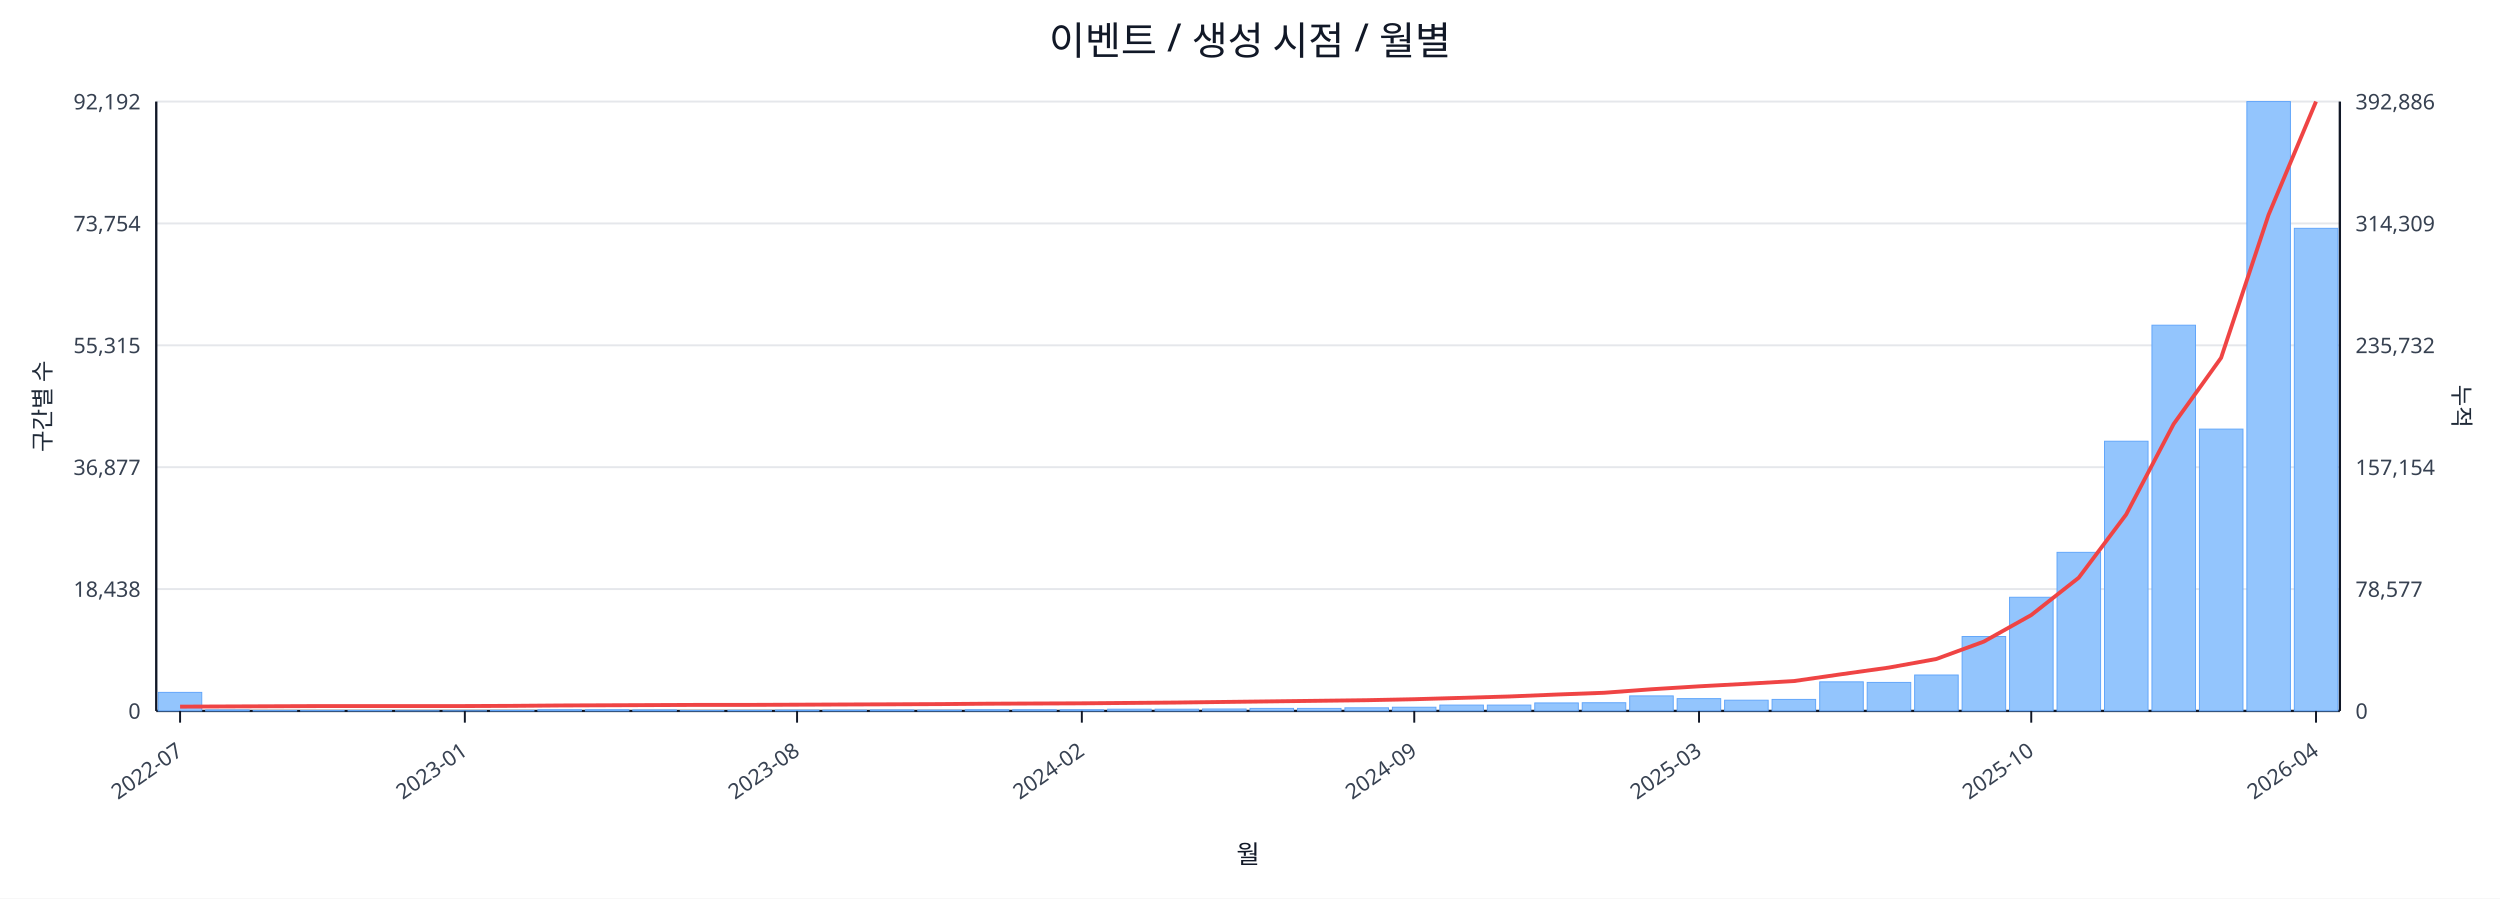
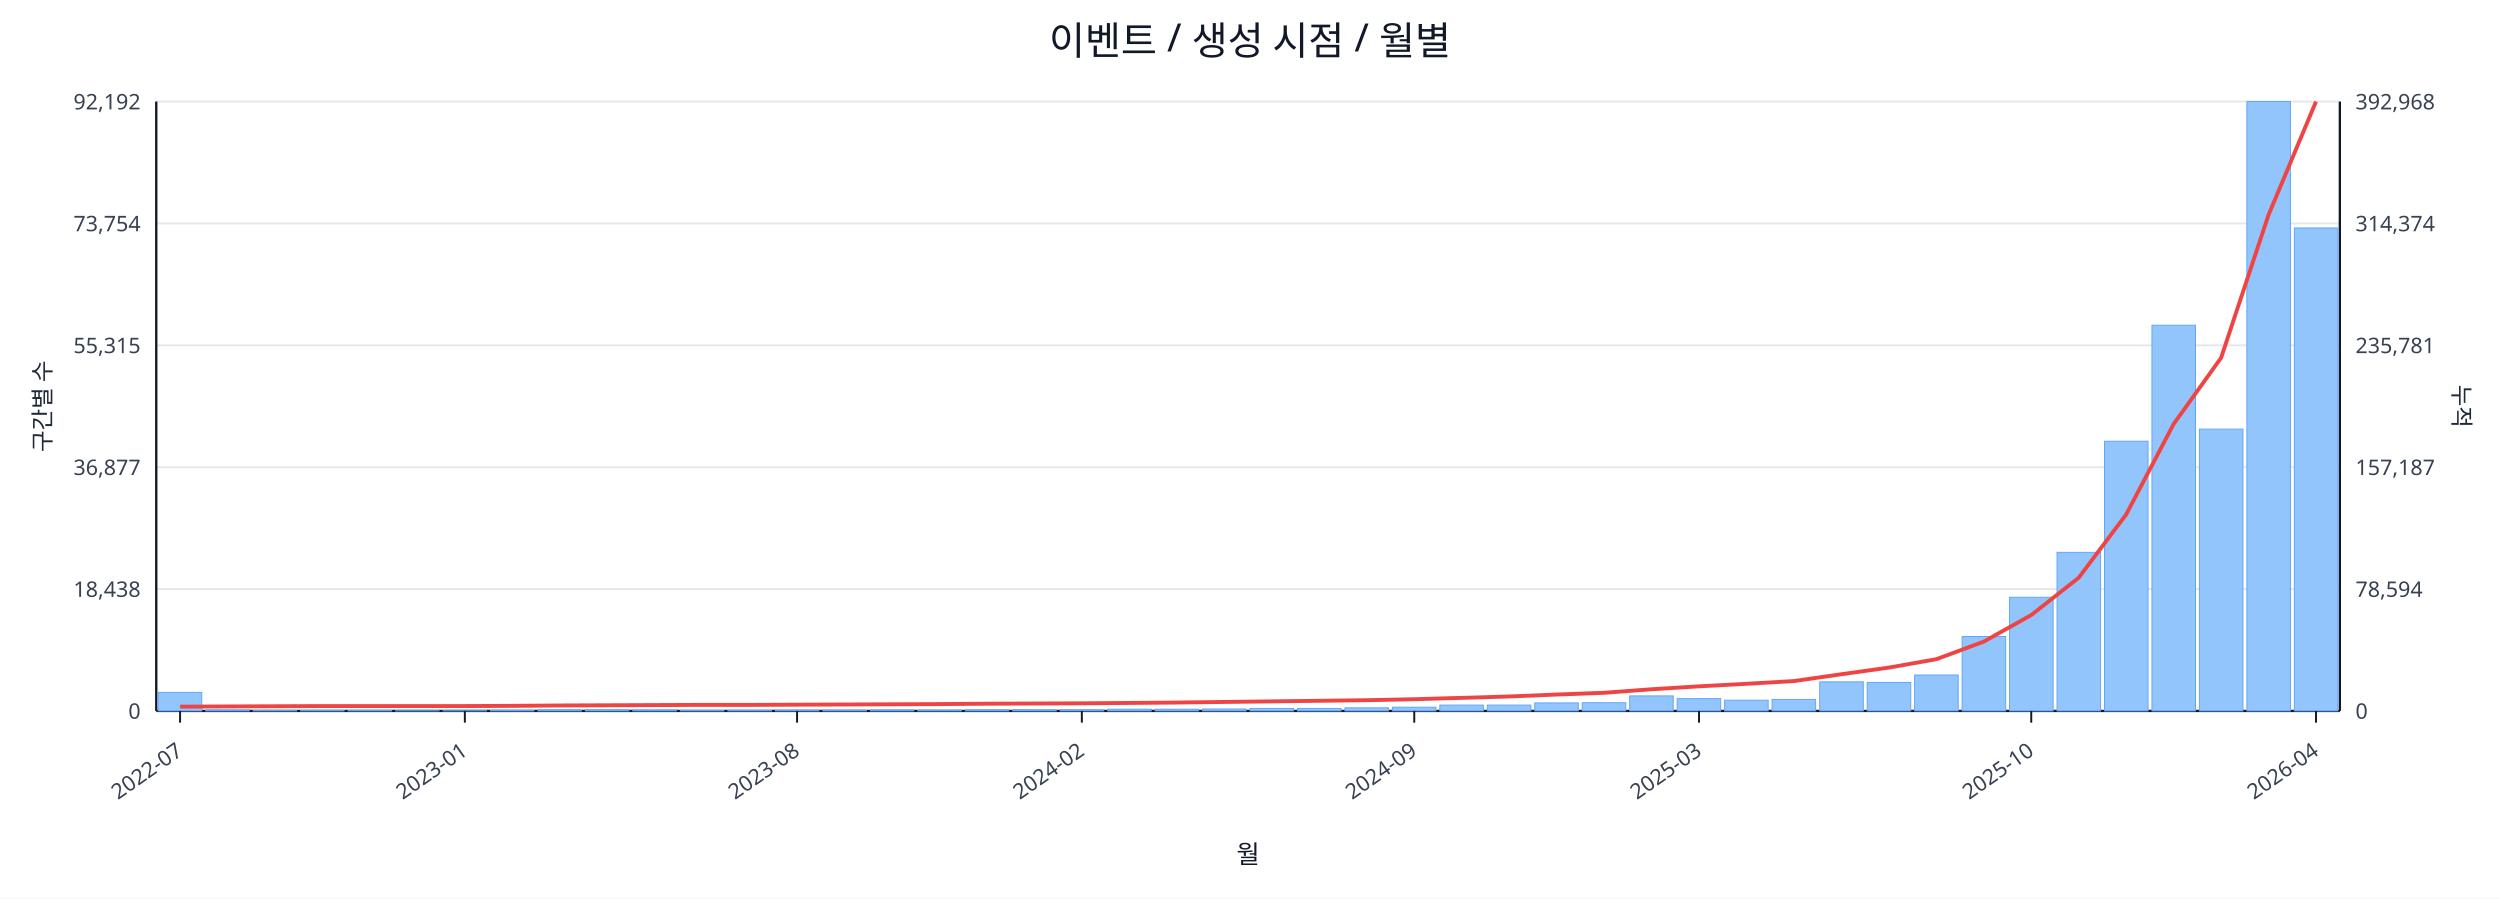
<svg xmlns="http://www.w3.org/2000/svg" width="1280" height="460" viewBox="0 0 1280 460">
  <rect x="0" y="0" width="100%" height="100%" fill="#ffffff" />
  <text x="640.0" y="28" font-size="20" text-anchor="middle" font-family="sans-serif" fill="#111827">이벤트 / 생성 시점 / 월별</text>
  <line x1="80.0" y1="52.0" x2="1198.0" y2="52.0" stroke="#e5e7eb" stroke-width="1" />
  <text x="72.0" y="56.0" font-size="11" text-anchor="end" font-family="sans-serif" fill="#374151">92,192</text>
-   <text x="1206.0" y="56.0" font-size="11" text-anchor="start" font-family="sans-serif" fill="#374151">392,886</text>
+   <text x="1206.0" y="56.0" font-size="11" text-anchor="start" font-family="sans-serif" fill="#374151">392,968</text>
  <line x1="80.0" y1="114.4" x2="1198.0" y2="114.4" stroke="#e5e7eb" stroke-width="1" />
  <text x="72.0" y="118.4" font-size="11" text-anchor="end" font-family="sans-serif" fill="#374151">73,754</text>
-   <text x="1206.0" y="118.4" font-size="11" text-anchor="start" font-family="sans-serif" fill="#374151">314,309</text>
+   <text x="1206.0" y="118.4" font-size="11" text-anchor="start" font-family="sans-serif" fill="#374151">314,374</text>
  <line x1="80.0" y1="176.8" x2="1198.0" y2="176.8" stroke="#e5e7eb" stroke-width="1" />
  <text x="72.0" y="180.8" font-size="11" text-anchor="end" font-family="sans-serif" fill="#374151">55,315</text>
-   <text x="1206.0" y="180.8" font-size="11" text-anchor="start" font-family="sans-serif" fill="#374151">235,732</text>
+   <text x="1206.0" y="180.8" font-size="11" text-anchor="start" font-family="sans-serif" fill="#374151">235,781</text>
  <line x1="80.0" y1="239.2" x2="1198.0" y2="239.2" stroke="#e5e7eb" stroke-width="1" />
  <text x="72.0" y="243.2" font-size="11" text-anchor="end" font-family="sans-serif" fill="#374151">36,877</text>
-   <text x="1206.0" y="243.2" font-size="11" text-anchor="start" font-family="sans-serif" fill="#374151">157,154</text>
+   <text x="1206.0" y="243.2" font-size="11" text-anchor="start" font-family="sans-serif" fill="#374151">157,187</text>
  <line x1="80.0" y1="301.6" x2="1198.0" y2="301.6" stroke="#e5e7eb" stroke-width="1" />
  <text x="72.0" y="305.6" font-size="11" text-anchor="end" font-family="sans-serif" fill="#374151">18,438</text>
-   <text x="1206.0" y="305.6" font-size="11" text-anchor="start" font-family="sans-serif" fill="#374151">78,577</text>
+   <text x="1206.0" y="305.6" font-size="11" text-anchor="start" font-family="sans-serif" fill="#374151">78,594</text>
  <line x1="80.0" y1="364.0" x2="1198.0" y2="364.0" stroke="#e5e7eb" stroke-width="1" />
  <text x="72.0" y="368.0" font-size="11" text-anchor="end" font-family="sans-serif" fill="#374151">0</text>
  <text x="1206.0" y="368.0" font-size="11" text-anchor="start" font-family="sans-serif" fill="#374151">0</text>
  <line x1="80.0" y1="364.0" x2="1198.0" y2="364.0" stroke="#111827" stroke-width="1.2" />
  <line x1="80.0" y1="52.0" x2="80.0" y2="364.0" stroke="#111827" stroke-width="1.2" />
  <line x1="1198.0" y1="52.0" x2="1198.0" y2="364.0" stroke="#111827" stroke-width="1.2" />
  <rect x="81.0" y="354.5" width="22.3" height="9.5" fill="#93c5fd" stroke="#60a5fa" stroke-width="0.5" />
  <rect x="105.3" y="363.5" width="22.3" height="0.5" fill="#93c5fd" stroke="#60a5fa" stroke-width="0.5" />
  <rect x="129.6" y="363.8" width="22.3" height="0.2" fill="#93c5fd" stroke="#60a5fa" stroke-width="0.5" />
  <rect x="153.9" y="363.8" width="22.3" height="0.2" fill="#93c5fd" stroke="#60a5fa" stroke-width="0.5" />
  <rect x="178.2" y="363.8" width="22.3" height="0.2" fill="#93c5fd" stroke="#60a5fa" stroke-width="0.5" />
  <rect x="202.5" y="363.9" width="22.3" height="0.1" fill="#93c5fd" stroke="#60a5fa" stroke-width="0.5" />
  <rect x="226.8" y="363.9" width="22.3" height="0.1" fill="#93c5fd" stroke="#60a5fa" stroke-width="0.5" />
  <rect x="251.1" y="363.7" width="22.3" height="0.3" fill="#93c5fd" stroke="#60a5fa" stroke-width="0.5" />
  <rect x="275.4" y="363.4" width="22.3" height="0.6" fill="#93c5fd" stroke="#60a5fa" stroke-width="0.5" />
  <rect x="299.7" y="363.4" width="22.3" height="0.6" fill="#93c5fd" stroke="#60a5fa" stroke-width="0.5" />
  <rect x="324.0" y="363.5" width="22.3" height="0.5" fill="#93c5fd" stroke="#60a5fa" stroke-width="0.5" />
  <rect x="348.3" y="363.8" width="22.3" height="0.2" fill="#93c5fd" stroke="#60a5fa" stroke-width="0.5" />
  <rect x="372.7" y="363.7" width="22.3" height="0.3" fill="#93c5fd" stroke="#60a5fa" stroke-width="0.5" />
  <rect x="397.0" y="363.6" width="22.3" height="0.4" fill="#93c5fd" stroke="#60a5fa" stroke-width="0.5" />
  <rect x="421.3" y="363.6" width="22.3" height="0.4" fill="#93c5fd" stroke="#60a5fa" stroke-width="0.5" />
  <rect x="445.6" y="363.5" width="22.3" height="0.5" fill="#93c5fd" stroke="#60a5fa" stroke-width="0.5" />
  <rect x="469.9" y="363.6" width="22.3" height="0.4" fill="#93c5fd" stroke="#60a5fa" stroke-width="0.5" />
  <rect x="494.2" y="363.4" width="22.3" height="0.6" fill="#93c5fd" stroke="#60a5fa" stroke-width="0.5" />
  <rect x="518.5" y="363.4" width="22.3" height="0.6" fill="#93c5fd" stroke="#60a5fa" stroke-width="0.5" />
  <rect x="542.8" y="363.4" width="22.3" height="0.6" fill="#93c5fd" stroke="#60a5fa" stroke-width="0.5" />
  <rect x="567.1" y="363.1" width="22.3" height="0.9" fill="#93c5fd" stroke="#60a5fa" stroke-width="0.5" />
  <rect x="591.4" y="363.1" width="22.3" height="0.9" fill="#93c5fd" stroke="#60a5fa" stroke-width="0.5" />
  <rect x="615.7" y="363.0" width="22.3" height="1.0" fill="#93c5fd" stroke="#60a5fa" stroke-width="0.5" />
  <rect x="640.0" y="362.7" width="22.3" height="1.3" fill="#93c5fd" stroke="#60a5fa" stroke-width="0.5" />
  <rect x="664.3" y="362.7" width="22.3" height="1.3" fill="#93c5fd" stroke="#60a5fa" stroke-width="0.5" />
  <rect x="688.6" y="362.4" width="22.3" height="1.6" fill="#93c5fd" stroke="#60a5fa" stroke-width="0.5" />
  <rect x="712.9" y="362.1" width="22.3" height="1.9" fill="#93c5fd" stroke="#60a5fa" stroke-width="0.5" />
  <rect x="737.2" y="361.0" width="22.3" height="3.0" fill="#93c5fd" stroke="#60a5fa" stroke-width="0.5" />
  <rect x="761.5" y="361.0" width="22.3" height="3.0" fill="#93c5fd" stroke="#60a5fa" stroke-width="0.5" />
  <rect x="785.8" y="359.9" width="22.3" height="4.1" fill="#93c5fd" stroke="#60a5fa" stroke-width="0.5" />
  <rect x="810.1" y="359.8" width="22.3" height="4.2" fill="#93c5fd" stroke="#60a5fa" stroke-width="0.5" />
  <rect x="834.4" y="356.3" width="22.3" height="7.7" fill="#93c5fd" stroke="#60a5fa" stroke-width="0.5" />
  <rect x="858.7" y="357.7" width="22.3" height="6.3" fill="#93c5fd" stroke="#60a5fa" stroke-width="0.5" />
  <rect x="883.0" y="358.5" width="22.3" height="5.5" fill="#93c5fd" stroke="#60a5fa" stroke-width="0.5" />
  <rect x="907.3" y="358.1" width="22.3" height="5.9" fill="#93c5fd" stroke="#60a5fa" stroke-width="0.5" />
  <rect x="931.7" y="349.1" width="22.3" height="14.9" fill="#93c5fd" stroke="#60a5fa" stroke-width="0.5" />
  <rect x="956.0" y="349.4" width="22.3" height="14.6" fill="#93c5fd" stroke="#60a5fa" stroke-width="0.5" />
  <rect x="980.3" y="345.6" width="22.3" height="18.4" fill="#93c5fd" stroke="#60a5fa" stroke-width="0.5" />
  <rect x="1004.6" y="325.9" width="22.3" height="38.1" fill="#93c5fd" stroke="#60a5fa" stroke-width="0.5" />
  <rect x="1028.9" y="305.8" width="22.3" height="58.2" fill="#93c5fd" stroke="#60a5fa" stroke-width="0.5" />
  <rect x="1053.2" y="282.8" width="22.3" height="81.2" fill="#93c5fd" stroke="#60a5fa" stroke-width="0.5" />
  <rect x="1077.5" y="225.9" width="22.3" height="138.1" fill="#93c5fd" stroke="#60a5fa" stroke-width="0.5" />
  <rect x="1101.8" y="166.5" width="22.3" height="197.5" fill="#93c5fd" stroke="#60a5fa" stroke-width="0.5" />
  <rect x="1126.1" y="219.7" width="22.3" height="144.3" fill="#93c5fd" stroke="#60a5fa" stroke-width="0.5" />
  <rect x="1150.4" y="52.0" width="22.3" height="312.0" fill="#93c5fd" stroke="#60a5fa" stroke-width="0.5" />
-   <rect x="1174.7" y="116.9" width="22.3" height="247.1" fill="#93c5fd" stroke="#60a5fa" stroke-width="0.5" />
-   <polyline fill="none" stroke="#ef4444" stroke-width="2" points="92.2,361.8 116.5,361.7 140.8,361.6 165.1,361.5 189.4,361.5 213.7,361.5 238.0,361.5 262.3,361.4 286.6,361.2 310.9,361.1 335.2,361.0 359.5,360.9 383.8,360.9 408.1,360.8 432.4,360.7 456.7,360.6 481.0,360.5 505.3,360.3 529.6,360.2 553.9,360.1 578.2,359.9 602.5,359.7 626.8,359.4 651.2,359.1 675.5,358.8 699.8,358.5 724.1,358.0 748.4,357.3 772.7,356.6 797.0,355.6 821.3,354.7 845.6,352.9 869.9,351.4 894.2,350.1 918.5,348.7 942.8,345.2 967.1,341.8 991.4,337.4 1015.7,328.5 1040.0,314.9 1064.3,295.8 1088.6,263.4 1112.9,217.1 1137.2,183.2 1161.5,110.0 1185.8,52.0" />
+   <rect x="1174.7" y="116.7" width="22.3" height="247.3" fill="#93c5fd" stroke="#60a5fa" stroke-width="0.5" />
+   <polyline fill="none" stroke="#ef4444" stroke-width="2" points="92.2,361.8 116.5,361.7 140.8,361.6 165.1,361.5 189.4,361.5 213.7,361.5 238.0,361.5 262.3,361.4 286.6,361.2 310.9,361.1 335.2,361.0 359.5,360.9 383.8,360.9 408.1,360.8 432.4,360.7 456.7,360.6 481.0,360.5 505.3,360.3 529.6,360.2 553.9,360.1 578.2,359.9 602.5,359.7 626.8,359.4 651.2,359.1 675.5,358.8 699.8,358.5 724.1,358.0 748.4,357.3 772.7,356.6 797.0,355.6 821.3,354.7 845.6,352.9 869.9,351.4 894.2,350.1 918.5,348.7 942.8,345.2 967.1,341.8 991.4,337.5 1015.7,328.5 1040.0,314.9 1064.3,295.8 1088.6,263.4 1112.9,217.1 1137.2,183.2 1161.5,110.0 1185.8,52.0" />
  <line x1="92.2" y1="364.0" x2="92.2" y2="370.0" stroke="#111827" stroke-width="1" />
  <text x="94.2" y="386.0" font-size="11" text-anchor="end" transform="rotate(-35 94.2 386.0)" font-family="sans-serif" fill="#374151">2022-07</text>
  <line x1="238.0" y1="364.0" x2="238.0" y2="370.0" stroke="#111827" stroke-width="1" />
  <text x="240.0" y="386.0" font-size="11" text-anchor="end" transform="rotate(-35 240.0 386.0)" font-family="sans-serif" fill="#374151">2023-01</text>
  <line x1="408.1" y1="364.0" x2="408.1" y2="370.0" stroke="#111827" stroke-width="1" />
  <text x="410.1" y="386.0" font-size="11" text-anchor="end" transform="rotate(-35 410.1 386.0)" font-family="sans-serif" fill="#374151">2023-08</text>
  <line x1="553.9" y1="364.0" x2="553.9" y2="370.0" stroke="#111827" stroke-width="1" />
  <text x="555.9" y="386.0" font-size="11" text-anchor="end" transform="rotate(-35 555.9 386.0)" font-family="sans-serif" fill="#374151">2024-02</text>
  <line x1="724.1" y1="364.0" x2="724.1" y2="370.0" stroke="#111827" stroke-width="1" />
  <text x="726.1" y="386.0" font-size="11" text-anchor="end" transform="rotate(-35 726.1 386.0)" font-family="sans-serif" fill="#374151">2024-09</text>
  <line x1="869.9" y1="364.0" x2="869.9" y2="370.0" stroke="#111827" stroke-width="1" />
  <text x="871.9" y="386.0" font-size="11" text-anchor="end" transform="rotate(-35 871.9 386.0)" font-family="sans-serif" fill="#374151">2025-03</text>
  <line x1="1040.0" y1="364.0" x2="1040.0" y2="370.0" stroke="#111827" stroke-width="1" />
  <text x="1042.0" y="386.0" font-size="11" text-anchor="end" transform="rotate(-35 1042.0 386.0)" font-family="sans-serif" fill="#374151">2025-10</text>
  <line x1="1185.8" y1="364.0" x2="1185.8" y2="370.0" stroke="#111827" stroke-width="1" />
  <text x="1187.8" y="386.0" font-size="11" text-anchor="end" transform="rotate(-35 1187.8 386.0)" font-family="sans-serif" fill="#374151">2026-04</text>
  <text x="26" y="208.0" font-size="12" transform="rotate(-90 26 208.0)" text-anchor="middle" font-family="sans-serif" fill="#1f2937">구간별 수</text>
  <text x="1256.0" y="208.0" font-size="12" transform="rotate(90 1256.0 208.0)" text-anchor="middle" font-family="sans-serif" fill="#1f2937">누적</text>
  <text x="639.0" y="442.0" font-size="13" text-anchor="middle" font-family="sans-serif" fill="#111827">월</text>
</svg>
